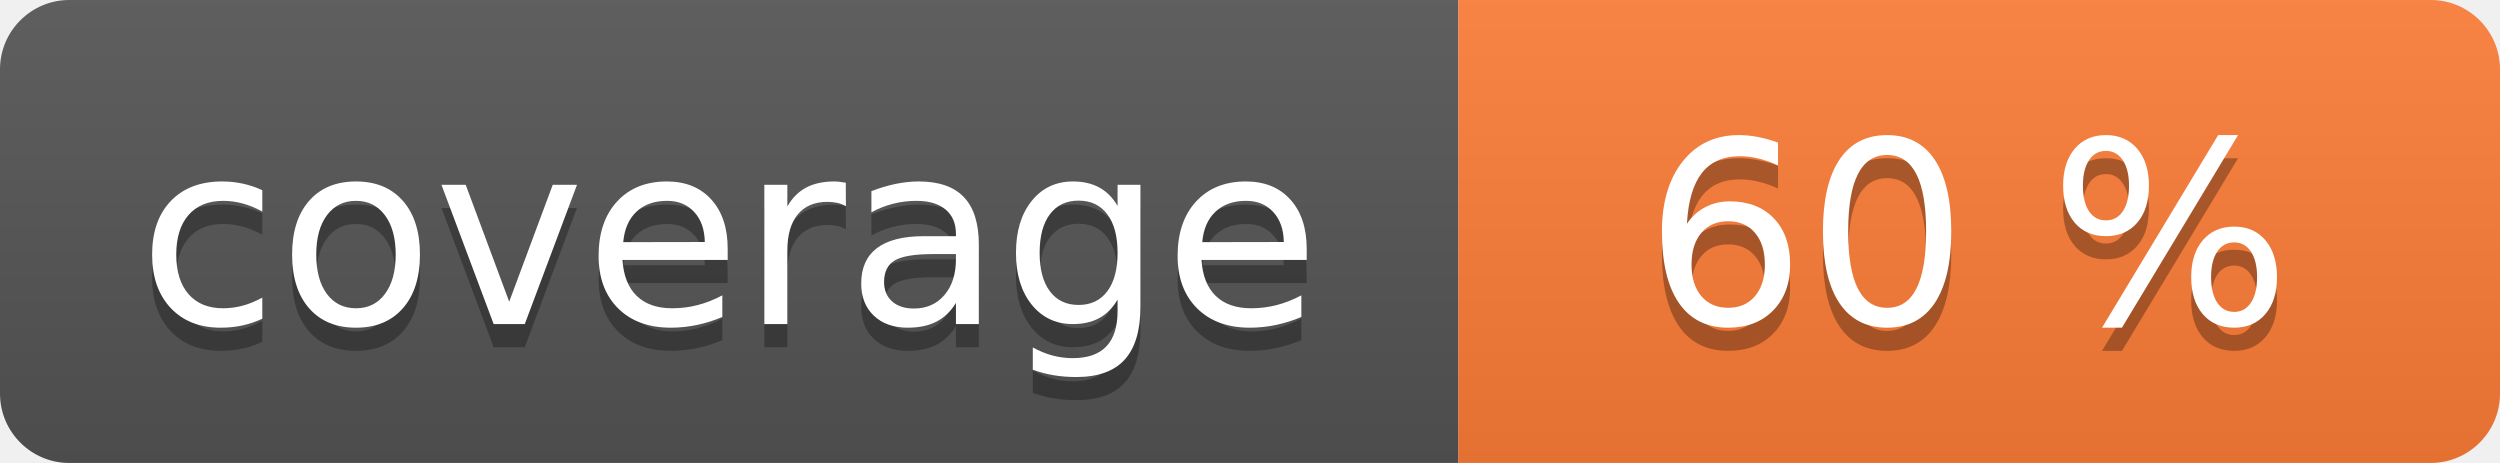
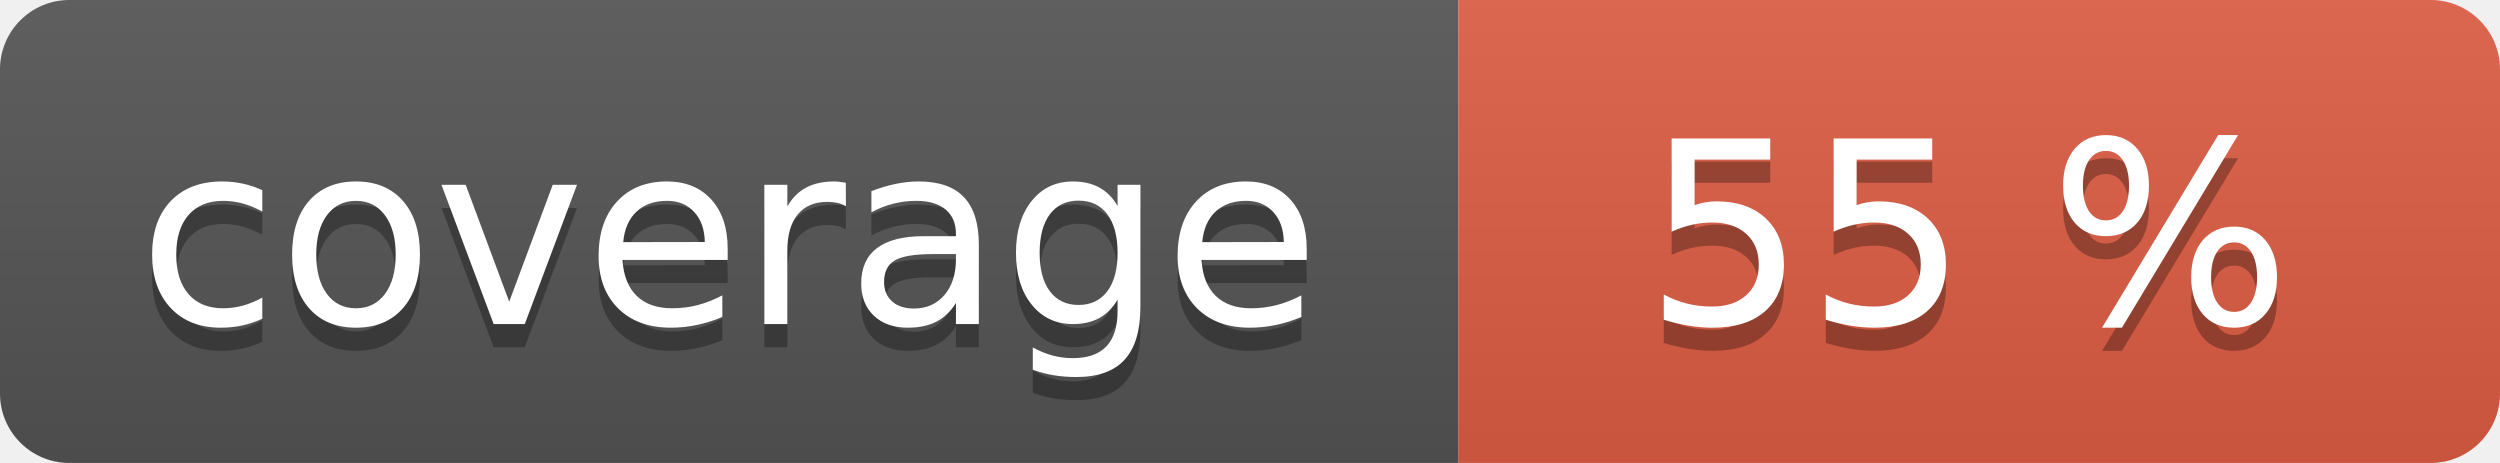
<svg xmlns="http://www.w3.org/2000/svg" width="108" height="20" role="img">
  <linearGradient id="s" x2="0" y2="100%">
    <stop offset="0" stop-color="#bbb" stop-opacity=".1" />
    <stop offset="1" stop-opacity=".1" />
  </linearGradient>
  <clipPath id="r">
    <rect width="108" height="20" rx="3" fill="#fff" />
  </clipPath>
  <g clip-path="url(#r)">
    <rect width="63" height="20" fill="#555" />
-     <rect x="63" width="45" height="20" fill="#fe7d37" />
+     <rect x="63" width="45" height="20" fill="#e05d44" />
    <rect width="108" height="20" fill="url(#s)" />
  </g>
  <g fill="#fff" text-anchor="middle" font-family="Verdana,Geneva,DejaVu Sans,sans-serif" text-rendering="geometricPrecision" font-size="110">
    <text aria-hidden="true" x="315" y="150" fill="#010101" fill-opacity=".3" transform="scale(.1)" textLength="530">coverage</text>
    <text x="315" y="140" transform="scale(.1)" fill="#fff" textLength="530">coverage</text>
-     <text aria-hidden="true" x="850" y="150" fill="#010101" fill-opacity=".3" transform="scale(.1)" textLength="350">60 %</text>
-     <text x="850" y="140" transform="scale(.1)" fill="#fff" textLength="350">60 %</text>
+     <text aria-hidden="true" x="850" y="150" fill="#010101" fill-opacity=".3" transform="scale(.1)" textLength="350">55 %</text>
+     <text x="850" y="140" transform="scale(.1)" fill="#fff" textLength="350">55 %</text>
  </g>
</svg>
